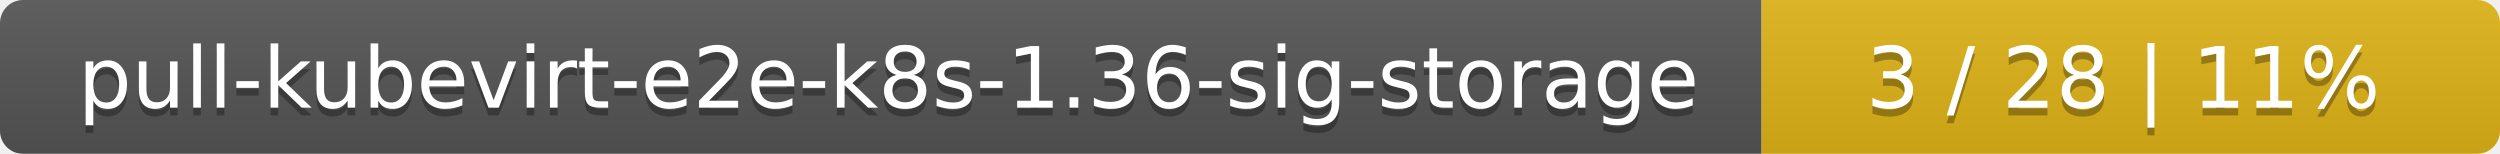
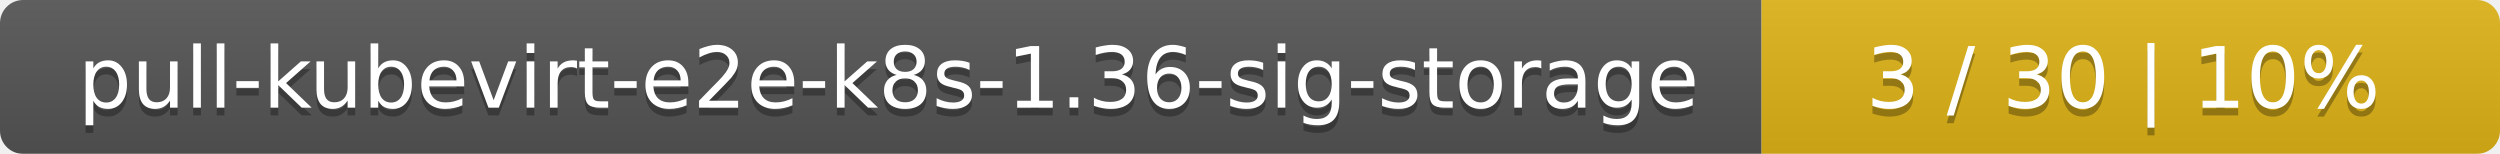
<svg xmlns="http://www.w3.org/2000/svg" width="325" height="20">
  <linearGradient id="smooth" x2="0" y2="100%">
    <stop offset="0" stop-color="#bbb" stop-opacity=".1" />
    <stop offset="1" stop-opacity=".1" />
  </linearGradient>
  <mask id="round">
    <rect width="325" height="20" rx="3" fill="#fff" />
  </mask>
  <g mask="url(#round)">
    <rect width="229" height="20" fill="#555" />
    <rect x="229" width="96" height="20" fill="#dfb317" />
    <rect width="325" height="20" fill="url(#smooth)" />
  </g>
  <g fill="#fff" text-anchor="middle" font-family="DejaVu Sans,Verdana,Geneva,sans-serif" font-size="11">
    <text x="115.5" y="15" fill="#010101" fill-opacity=".3">pull-kubevirt-e2e-k8s-1.36-sig-storage</text>
    <text x="115.5" y="14">pull-kubevirt-e2e-k8s-1.36-sig-storage</text>
-     <text x="276" y="15" fill="#010101" fill-opacity=".3">3 / 28    |    11%</text>
-     <text x="276" y="14">3 / 28    |    11%</text>
+     <text x="276" y="15" fill="#010101" fill-opacity=".3">3 / 30    |    10%</text>
+     <text x="276" y="14">3 / 30    |    10%</text>
  </g>
</svg>
